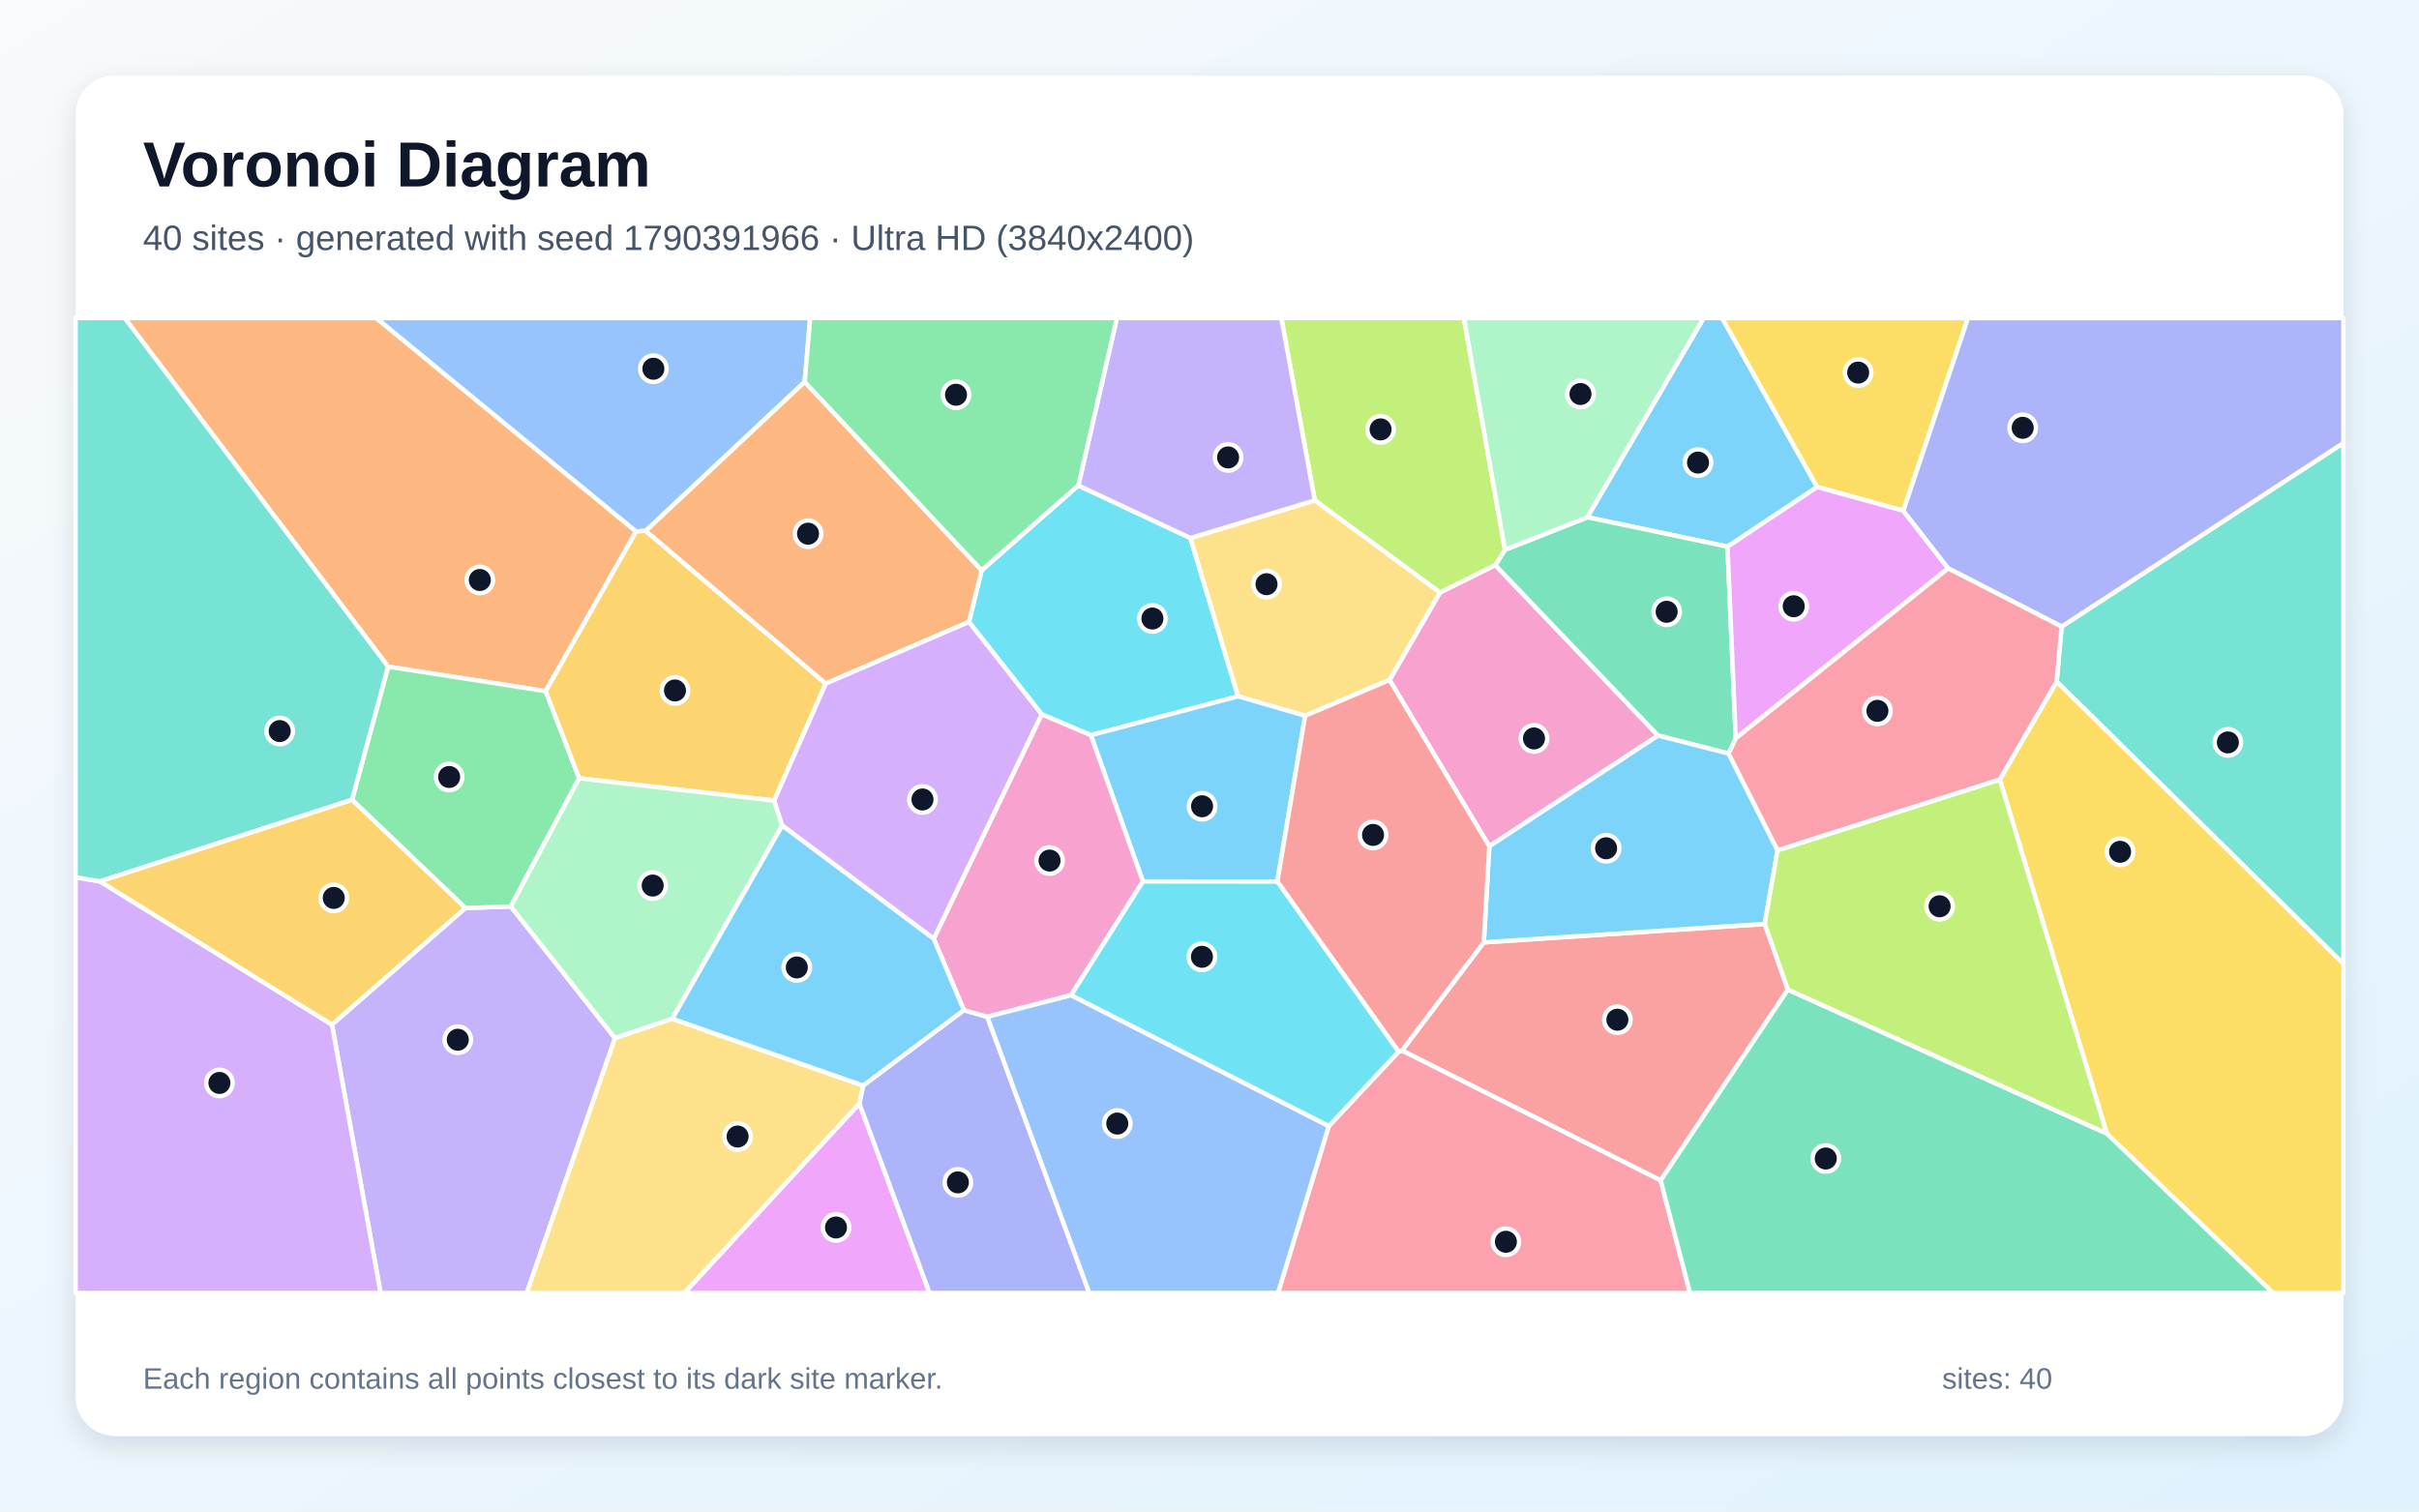
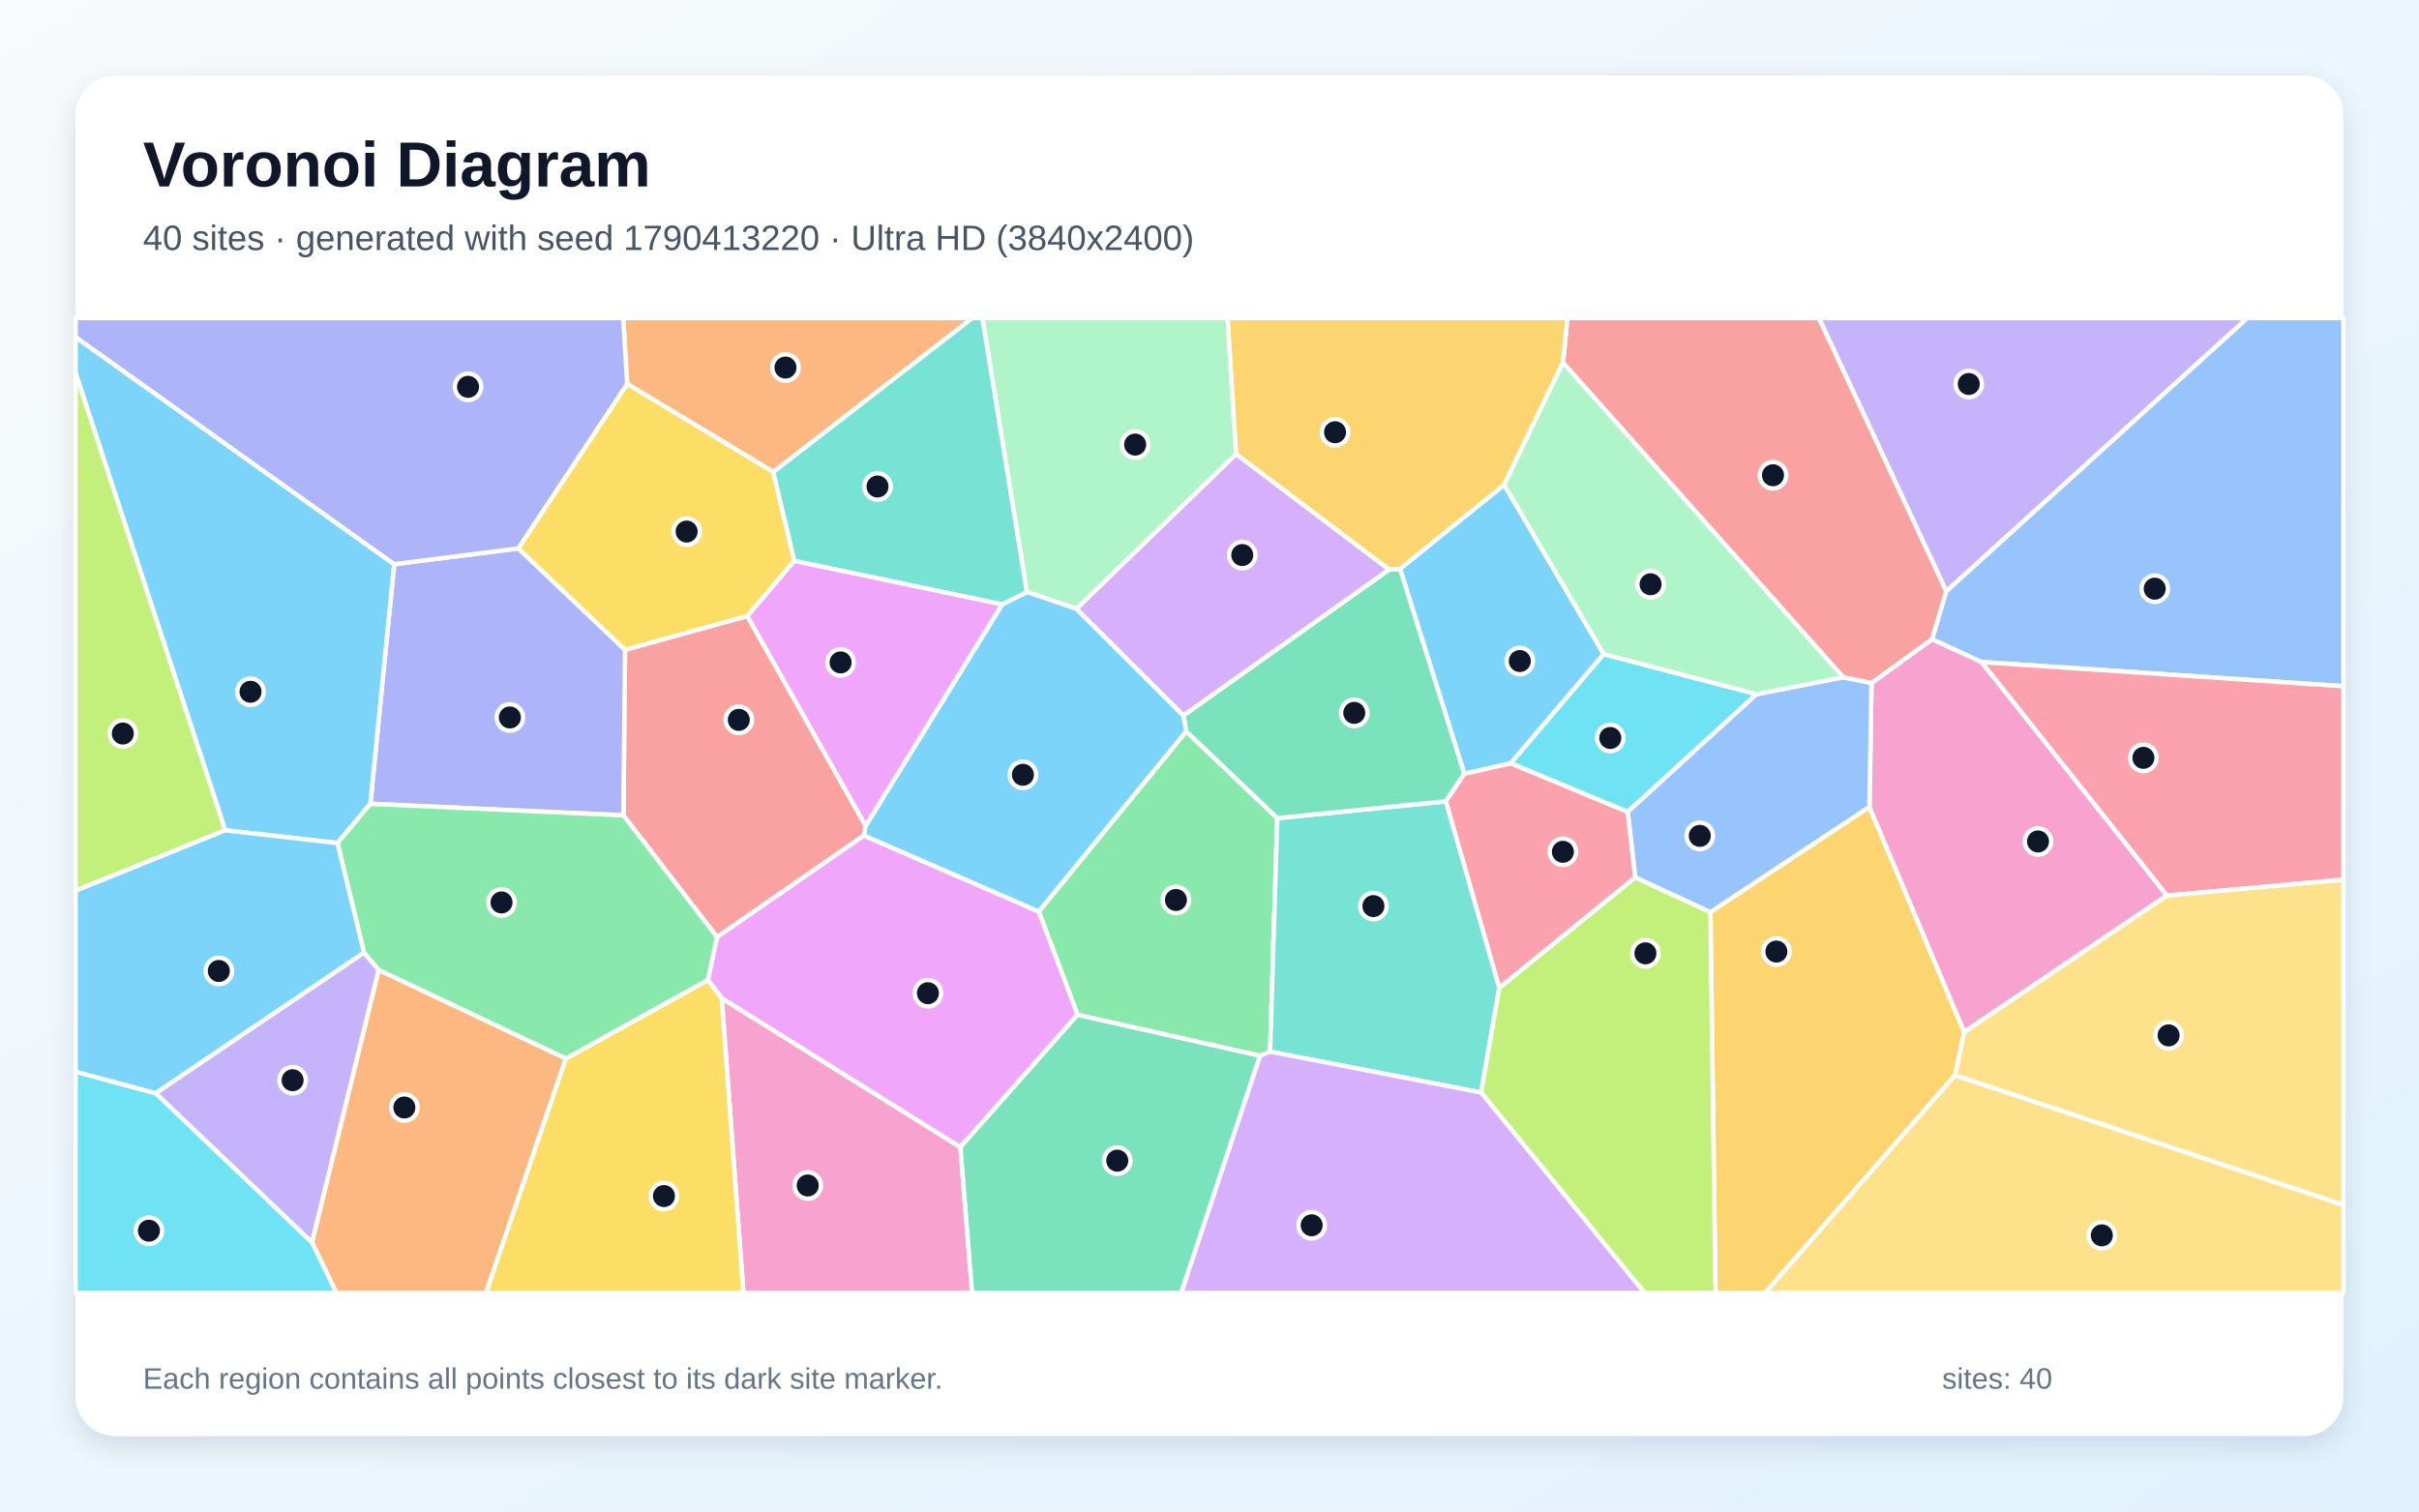
<svg xmlns="http://www.w3.org/2000/svg" width="3840" height="2400" viewBox="0 0 3840 2400" role="img" aria-labelledby="title description">
  <defs>
    <linearGradient id="background" x1="0" y1="0" x2="1" y2="1">
      <stop stop-color="#F8FAFC" />
      <stop offset="1" stop-color="#E0F2FE" />
    </linearGradient>
    <filter id="shadow" x="-5%" y="-5%" width="110%" height="110%">
      <feDropShadow dx="0" dy="15" stdDeviation="22" flood-color="#0F172A" flood-opacity=".12" />
    </filter>
  </defs>
  <rect width="3840" height="2400" fill="url(#background)" />
  <rect x="120" y="120" width="3600" height="2160" rx="63" fill="#FFFFFF" filter="url(#shadow)" />
  <g font-family="Arial, sans-serif">
    <text x="227" y="296" font-size="101" font-weight="700" fill="#0F172A">Voronoi Diagram</text>
-     <text x="227" y="397" font-size="56" fill="#475569">40 sites · generated with seed 1790391966 · Ultra HD (3840x2400)</text>
+     <text x="227" y="397" font-size="56" fill="#475569">40 sites · generated with seed 1790413220 · Ultra HD (3840x2400)</text>
  </g>
  <g stroke="#FFFFFF" stroke-width="7" stroke-linejoin="round">
-     <polygon points="2884.6,773.3 2742.3,868.0 2519.8,821.3 2704.4,505.0 2733.7,505.0" fill="#38BDF8" fill-opacity="0.65" />
-     <polygon points="526.9,1626.9 738.7,1441.7 810.9,1439.3 976.3,1648.4 836.2,2053.0 604.2,2053.0" fill="#A78BFA" fill-opacity="0.65" />
-     <polygon points="2364.2,1343.8 2205.8,1079.6 2285.8,940.8 2373.6,897.2 2632.1,1167.9" fill="#F472B6" fill-opacity="0.65" />
-     <polygon points="1009.8,843.9 866.3,1097.4 616.1,1058.5 198.0,505.0 597.4,505.0" fill="#FB923C" fill-opacity="0.65" />
-     <polygon points="3021.4,811.0 2884.6,773.3 2733.7,505.0 3124.1,505.0" fill="#FACC15" fill-opacity="0.65" />
-     <polygon points="558.8,1270.0 616.1,1058.5 866.3,1097.4 919.4,1235.8 810.9,1439.3 738.7,1441.7" fill="#4ADE80" fill-opacity="0.65" />
-     <polygon points="3264.8,1082.3 3272.7,994.9 3720.0,703.3 3720.0,1530.5" fill="#2DD4BF" fill-opacity="0.65" />
-     <polygon points="1277.4,606.4 1025.1,842.9 1009.8,843.9 597.4,505.0 1286.1,505.0" fill="#60A5FA" fill-opacity="0.65" />
-     <polygon points="1364.2,1752.2 1475.6,2053.0 1086.2,2053.0" fill="#E879F9" fill-opacity="0.65" />
-     <polygon points="2755.4,1172.4 2744.1,1196.6 2632.1,1167.9 2373.6,897.2 2389.1,873.0 2519.8,821.3 2742.3,868.0" fill="#34D399" fill-opacity="0.65" />
-     <polygon points="2838.2,1571.3 2636.2,1874.3 2225.5,1668.1 2355.4,1496.3 2801.4,1467.0" fill="#F87171" fill-opacity="0.65" />
-     <polygon points="1364.2,1752.2 1370.1,1723.7 1530.1,1603.9 1567.3,1614.5 1729.2,2053.0 1475.6,2053.0" fill="#818CF8" fill-opacity="0.65" />
-     <polygon points="1025.1,842.9 1310.9,1085.4 1229.0,1271.2 919.4,1235.8 866.3,1097.4 1009.8,843.9" fill="#FBBF24" fill-opacity="0.65" />
-     <polygon points="2389.1,873.0 2373.6,897.2 2285.8,940.8 2087.1,794.5 2034.0,505.0 2323.9,505.0" fill="#A3E635" fill-opacity="0.65" />
-     <polygon points="120.0,1392.9 158.8,1399.5 526.9,1626.9 604.2,2053.0 120.0,2053.0" fill="#C084FC" fill-opacity="0.65" />
-     <polygon points="2109.4,1787.9 2220.1,1669.9 2225.5,1668.1 2636.2,1874.3 2682.8,2053.0 2028.7,2053.0" fill="#FB7185" fill-opacity="0.65" />
-     <polygon points="1731.7,1167.4 1653.6,1134.2 1538.1,987.5 1558.3,905.5 1711.8,770.8 1889.7,854.3 1965.3,1105.6" fill="#22D3EE" fill-opacity="0.65" />
-     <polygon points="1229.0,1271.2 1241.7,1310.8 1067.3,1617.6 976.3,1648.4 810.9,1439.3 919.4,1235.8" fill="#86EFAC" fill-opacity="0.65" />
-     <polygon points="2071.8,1136.5 1965.3,1105.6 1889.7,854.3 2087.1,794.5 2285.8,940.8 2205.8,1079.6" fill="#FCD34D" fill-opacity="0.65" />
-     <polygon points="2027.7,1399.8 1814.3,1399.6 1731.7,1167.4 1965.3,1105.6 2071.8,1136.5" fill="#38BDF8" fill-opacity="0.65" />
-     <polygon points="2821.8,1350.0 2801.4,1467.0 2355.4,1496.3 2364.2,1343.8 2632.1,1167.9 2744.1,1196.6" fill="#38BDF8" fill-opacity="0.65" />
-     <polygon points="2087.1,794.5 1889.7,854.3 1711.8,770.8 1773.0,505.0 2034.0,505.0" fill="#A78BFA" fill-opacity="0.65" />
-     <polygon points="1814.3,1399.6 1700.3,1580.2 1567.3,1614.5 1530.1,1603.9 1482.2,1490.6 1653.6,1134.2 1731.7,1167.4" fill="#F472B6" fill-opacity="0.65" />
-     <polygon points="1558.3,905.5 1538.1,987.5 1310.9,1085.4 1025.1,842.9 1277.4,606.4" fill="#FB923C" fill-opacity="0.65" />
-     <polygon points="3344.3,1799.8 3174.5,1237.7 3264.8,1082.3 3720.0,1530.5 3720.0,2053.0 3608.2,2053.0" fill="#FACC15" fill-opacity="0.65" />
-     <polygon points="1711.8,770.8 1558.3,905.5 1277.4,606.4 1286.1,505.0 1773.0,505.0" fill="#4ADE80" fill-opacity="0.65" />
-     <polygon points="616.1,1058.5 558.8,1270.0 158.8,1399.5 120.0,1392.9 120.0,505.0 198.0,505.0" fill="#2DD4BF" fill-opacity="0.65" />
-     <polygon points="1567.3,1614.5 1700.3,1580.2 2109.4,1787.9 2028.7,2053.0 1729.2,2053.0" fill="#60A5FA" fill-opacity="0.65" />
-     <polygon points="3092.7,902.5 2755.4,1172.4 2742.3,868.0 2884.6,773.3 3021.4,811.0" fill="#E879F9" fill-opacity="0.65" />
-     <polygon points="2636.2,1874.3 2838.2,1571.3 3344.3,1799.8 3608.2,2053.0 2682.8,2053.0" fill="#34D399" fill-opacity="0.65" />
-     <polygon points="2355.4,1496.3 2225.5,1668.1 2220.1,1669.9 2027.7,1399.8 2071.8,1136.5 2205.8,1079.6 2364.2,1343.8" fill="#F87171" fill-opacity="0.65" />
-     <polygon points="3272.7,994.9 3092.7,902.5 3021.4,811.0 3124.1,505.0 3720.0,505.0 3720.0,703.3" fill="#818CF8" fill-opacity="0.65" />
-     <polygon points="558.8,1270.0 738.7,1441.7 526.9,1626.9 158.8,1399.5" fill="#FBBF24" fill-opacity="0.65" />
-     <polygon points="2838.2,1571.3 2801.4,1467.0 2821.8,1350.0 3174.5,1237.7 3344.3,1799.8" fill="#A3E635" fill-opacity="0.65" />
-     <polygon points="1538.1,987.5 1653.6,1134.2 1482.2,1490.6 1241.7,1310.8 1229.0,1271.2 1310.9,1085.4" fill="#C084FC" fill-opacity="0.65" />
-     <polygon points="3174.5,1237.7 2821.8,1350.0 2744.1,1196.6 2755.4,1172.4 3092.7,902.5 3272.7,994.9 3264.8,1082.3" fill="#FB7185" fill-opacity="0.65" />
-     <polygon points="2220.1,1669.9 2109.4,1787.9 1700.3,1580.2 1814.3,1399.6 2027.7,1399.8" fill="#22D3EE" fill-opacity="0.65" />
-     <polygon points="2389.1,873.0 2323.9,505.0 2704.4,505.0 2519.8,821.3" fill="#86EFAC" fill-opacity="0.65" />
-     <polygon points="976.3,1648.4 1067.3,1617.6 1370.1,1723.7 1364.2,1752.2 1086.2,2053.0 836.2,2053.0" fill="#FCD34D" fill-opacity="0.65" />
-     <polygon points="1482.2,1490.6 1530.1,1603.9 1370.1,1723.7 1067.3,1617.6 1241.7,1310.8" fill="#38BDF8" fill-opacity="0.65" />
+     <polygon points="2387.8,769.6 2545.8,1038.6 2398.2,1212.0 2324.4,1228.6 2222.4,903.1" fill="#38BDF8" fill-opacity="0.65" />
+     <polygon points="246.9,1735.8 577.8,1512.4 601.3,1540.0 495.4,1973.0" fill="#A78BFA" fill-opacity="0.65" />
+     <polygon points="1145.6,1584.7 1524.6,1821.5 1543.2,2053.0 1180.1,2053.0" fill="#F472B6" fill-opacity="0.65" />
+     <polygon points="1227.6,749.4 995.6,609.6 989.3,505.0 1543.7,505.0" fill="#FB923C" fill-opacity="0.65" />
+     <polygon points="1260.9,890.6 1186.4,978.2 992.2,1032.0 822.6,870.8 995.6,609.6 1227.6,749.4" fill="#FACC15" fill-opacity="0.65" />
+     <polygon points="2000.3,1676.5 1710.5,1611.3 1648.9,1447.3 1883.1,1161.2 2027.6,1299.0 2016.2,1669.8" fill="#4ADE80" fill-opacity="0.65" />
+     <polygon points="2016.2,1669.8 2027.6,1299.0 2295.3,1272.3 2380.1,1568.3 2351.2,1734.7" fill="#2DD4BF" fill-opacity="0.65" />
+     <polygon points="3145.4,1051.2 3066.9,1015.0 3089.5,938.7 3567.2,505.0 3720.0,505.0 3720.0,1089.6" fill="#60A5FA" fill-opacity="0.65" />
+     <polygon points="1123.6,1556.1 1138.2,1487.7 1371.3,1326.5 1648.9,1447.3 1710.5,1611.3 1524.6,1821.5 1145.6,1584.7" fill="#E879F9" fill-opacity="0.65" />
+     <polygon points="2295.3,1272.3 2027.6,1299.0 1883.1,1161.2 1878.4,1136.1 2205.2,904.3 2222.4,903.1 2324.4,1228.6" fill="#34D399" fill-opacity="0.65" />
+     <polygon points="1374.2,1311.2 1371.3,1326.5 1138.2,1487.7 989.6,1294.6 992.2,1032.0 1186.4,978.2" fill="#F87171" fill-opacity="0.65" />
+     <polygon points="587.9,1276.3 625.7,895.8 822.6,870.8 992.2,1032.0 989.6,1294.6" fill="#818CF8" fill-opacity="0.65" />
+     <polygon points="2715.1,1448.2 2967.6,1281.1 3118.1,1638.7 3103.5,1707.2 2801.9,2053.0 2723.2,2053.0" fill="#FBBF24" fill-opacity="0.65" />
+     <polygon points="2351.2,1734.7 2380.1,1568.3 2595.8,1393.0 2715.1,1448.2 2723.2,2053.0 2610.7,2053.0" fill="#A3E635" fill-opacity="0.65" />
+     <polygon points="2205.2,904.3 1878.4,1136.1 1708.6,966.6 1962.2,720.7" fill="#C084FC" fill-opacity="0.65" />
+     <polygon points="3439.8,1422.1 3145.4,1051.2 3720.0,1089.6 3720.0,1396.7" fill="#FB7185" fill-opacity="0.65" />
+     <polygon points="2788.4,1102.2 2583.8,1289.2 2398.2,1212.0 2545.8,1038.6" fill="#22D3EE" fill-opacity="0.65" />
+     <polygon points="1962.2,720.7 1708.6,966.6 1630.1,939.9 1559.4,505.0 1948.8,505.0" fill="#86EFAC" fill-opacity="0.65" />
+     <polygon points="3103.5,1707.2 3720.0,1913.1 3720.0,2053.0 2801.9,2053.0" fill="#FCD34D" fill-opacity="0.65" />
+     <polygon points="625.7,895.8 587.9,1276.3 535.7,1338.6 357.5,1318.3 120.0,592.4 120.0,535.2" fill="#38BDF8" fill-opacity="0.65" />
+     <polygon points="1590.8,959.7 1630.1,939.9 1708.6,966.6 1878.4,1136.1 1883.1,1161.2 1648.9,1447.3 1371.3,1326.5 1374.2,1311.2" fill="#38BDF8" fill-opacity="0.65" />
+     <polygon points="3089.5,938.7 2887.3,505.0 3567.2,505.0" fill="#A78BFA" fill-opacity="0.65" />
+     <polygon points="3118.1,1638.7 2967.6,1281.1 2970.9,1084.4 3066.9,1015.0 3145.4,1051.2 3439.8,1422.1" fill="#F472B6" fill-opacity="0.65" />
+     <polygon points="495.4,1973.0 601.3,1540.0 898.4,1680.7 771.5,2053.0 534.0,2053.0" fill="#FB923C" fill-opacity="0.65" />
+     <polygon points="898.4,1680.7 1123.6,1556.1 1145.6,1584.7 1180.1,2053.0 771.5,2053.0" fill="#FACC15" fill-opacity="0.65" />
+     <polygon points="535.7,1338.6 587.9,1276.3 989.6,1294.6 1138.2,1487.7 1123.6,1556.1 898.4,1680.7 601.3,1540.0 577.8,1512.4" fill="#4ADE80" fill-opacity="0.65" />
+     <polygon points="1630.1,939.9 1590.8,959.7 1260.9,890.6 1227.6,749.4 1543.7,505.0 1559.4,505.0" fill="#2DD4BF" fill-opacity="0.65" />
+     <polygon points="2925.9,1075.3 2970.9,1084.4 2967.6,1281.1 2715.1,1448.2 2595.8,1393.0 2583.8,1289.2 2788.4,1102.2" fill="#60A5FA" fill-opacity="0.65" />
+     <polygon points="1590.8,959.7 1374.2,1311.2 1186.4,978.2 1260.9,890.6" fill="#E879F9" fill-opacity="0.65" />
+     <polygon points="1524.6,1821.5 1710.5,1611.3 2000.3,1676.5 1875.1,2053.0 1543.2,2053.0" fill="#34D399" fill-opacity="0.65" />
+     <polygon points="3089.5,938.7 3066.9,1015.0 2970.9,1084.4 2925.9,1075.3 2481.1,575.9 2488.1,505.0 2887.3,505.0" fill="#F87171" fill-opacity="0.65" />
+     <polygon points="995.6,609.6 822.6,870.8 625.7,895.8 120.0,535.2 120.0,505.0 989.3,505.0" fill="#818CF8" fill-opacity="0.65" />
+     <polygon points="2205.2,904.3 1962.2,720.7 1948.8,505.0 2488.1,505.0 2481.1,575.9 2387.8,769.6 2222.4,903.1" fill="#FBBF24" fill-opacity="0.65" />
+     <polygon points="357.5,1318.3 120.0,1414.3 120.0,592.4" fill="#A3E635" fill-opacity="0.65" />
+     <polygon points="2000.3,1676.5 2016.2,1669.8 2351.2,1734.7 2610.7,2053.0 1875.1,2053.0" fill="#C084FC" fill-opacity="0.65" />
+     <polygon points="2583.8,1289.2 2595.8,1393.0 2380.1,1568.3 2295.3,1272.3 2324.4,1228.6 2398.2,1212.0" fill="#FB7185" fill-opacity="0.65" />
+     <polygon points="120.0,1701.6 246.9,1735.8 495.4,1973.0 534.0,2053.0 120.0,2053.0" fill="#22D3EE" fill-opacity="0.65" />
+     <polygon points="2481.1,575.9 2925.9,1075.3 2788.4,1102.2 2545.8,1038.6 2387.8,769.6" fill="#86EFAC" fill-opacity="0.65" />
+     <polygon points="3103.5,1707.2 3118.1,1638.7 3439.8,1422.1 3720.0,1396.7 3720.0,1913.1" fill="#FCD34D" fill-opacity="0.65" />
+     <polygon points="357.5,1318.3 535.7,1338.6 577.8,1512.4 246.9,1735.8 120.0,1701.6 120.0,1414.3" fill="#38BDF8" fill-opacity="0.65" />
  </g>
  <g>
-     <circle cx="2695.5" cy="734.5" r="21" fill="#0F172A" stroke="#FFFFFF" stroke-width="7" />
-     <circle cx="726.7" cy="1650.9" r="21" fill="#0F172A" stroke="#FFFFFF" stroke-width="7" />
-     <circle cx="2435.1" cy="1172.5" r="21" fill="#0F172A" stroke="#FFFFFF" stroke-width="7" />
-     <circle cx="761.7" cy="920.9" r="21" fill="#0F172A" stroke="#FFFFFF" stroke-width="7" />
-     <circle cx="2949.7" cy="591.6" r="21" fill="#0F172A" stroke="#FFFFFF" stroke-width="7" />
-     <circle cx="713.0" cy="1233.7" r="21" fill="#0F172A" stroke="#FFFFFF" stroke-width="7" />
-     <circle cx="3536.6" cy="1178.8" r="21" fill="#0F172A" stroke="#FFFFFF" stroke-width="7" />
-     <circle cx="1037.2" cy="585.5" r="21" fill="#0F172A" stroke="#FFFFFF" stroke-width="7" />
-     <circle cx="1327.1" cy="1949.0" r="21" fill="#0F172A" stroke="#FFFFFF" stroke-width="7" />
-     <circle cx="2645.7" cy="971.4" r="21" fill="#0F172A" stroke="#FFFFFF" stroke-width="7" />
-     <circle cx="2567.5" cy="1619.1" r="21" fill="#0F172A" stroke="#FFFFFF" stroke-width="7" />
-     <circle cx="1520.6" cy="1877.4" r="21" fill="#0F172A" stroke="#FFFFFF" stroke-width="7" />
-     <circle cx="1071.5" cy="1096.3" r="21" fill="#0F172A" stroke="#FFFFFF" stroke-width="7" />
-     <circle cx="2191.6" cy="681.8" r="21" fill="#0F172A" stroke="#FFFFFF" stroke-width="7" />
-     <circle cx="348.3" cy="1719.5" r="21" fill="#0F172A" stroke="#FFFFFF" stroke-width="7" />
-     <circle cx="2390.5" cy="1971.7" r="21" fill="#0F172A" stroke="#FFFFFF" stroke-width="7" />
-     <circle cx="1829.4" cy="982.1" r="21" fill="#0F172A" stroke="#FFFFFF" stroke-width="7" />
-     <circle cx="1036.1" cy="1406.1" r="21" fill="#0F172A" stroke="#FFFFFF" stroke-width="7" />
-     <circle cx="2010.5" cy="927.6" r="21" fill="#0F172A" stroke="#FFFFFF" stroke-width="7" />
-     <circle cx="1908.2" cy="1280.2" r="21" fill="#0F172A" stroke="#FFFFFF" stroke-width="7" />
-     <circle cx="2549.6" cy="1346.9" r="21" fill="#0F172A" stroke="#FFFFFF" stroke-width="7" />
-     <circle cx="1949.5" cy="726.3" r="21" fill="#0F172A" stroke="#FFFFFF" stroke-width="7" />
-     <circle cx="1666.1" cy="1366.4" r="21" fill="#0F172A" stroke="#FFFFFF" stroke-width="7" />
-     <circle cx="1282.7" cy="847.4" r="21" fill="#0F172A" stroke="#FFFFFF" stroke-width="7" />
-     <circle cx="3365.5" cy="1352.5" r="21" fill="#0F172A" stroke="#FFFFFF" stroke-width="7" />
-     <circle cx="1517.6" cy="626.8" r="21" fill="#0F172A" stroke="#FFFFFF" stroke-width="7" />
-     <circle cx="444.0" cy="1160.8" r="21" fill="#0F172A" stroke="#FFFFFF" stroke-width="7" />
-     <circle cx="1773.6" cy="1784.0" r="21" fill="#0F172A" stroke="#FFFFFF" stroke-width="7" />
-     <circle cx="2847.4" cy="962.6" r="21" fill="#0F172A" stroke="#FFFFFF" stroke-width="7" />
-     <circle cx="2898.3" cy="1839.5" r="21" fill="#0F172A" stroke="#FFFFFF" stroke-width="7" />
-     <circle cx="2179.6" cy="1325.7" r="21" fill="#0F172A" stroke="#FFFFFF" stroke-width="7" />
-     <circle cx="3210.9" cy="679.3" r="21" fill="#0F172A" stroke="#FFFFFF" stroke-width="7" />
-     <circle cx="529.8" cy="1425.7" r="21" fill="#0F172A" stroke="#FFFFFF" stroke-width="7" />
-     <circle cx="3079.0" cy="1439.0" r="21" fill="#0F172A" stroke="#FFFFFF" stroke-width="7" />
-     <circle cx="1464.4" cy="1269.4" r="21" fill="#0F172A" stroke="#FFFFFF" stroke-width="7" />
-     <circle cx="2980.3" cy="1128.7" r="21" fill="#0F172A" stroke="#FFFFFF" stroke-width="7" />
-     <circle cx="1908.0" cy="1519.2" r="21" fill="#0F172A" stroke="#FFFFFF" stroke-width="7" />
-     <circle cx="2508.9" cy="625.6" r="21" fill="#0F172A" stroke="#FFFFFF" stroke-width="7" />
-     <circle cx="1170.9" cy="1804.6" r="21" fill="#0F172A" stroke="#FFFFFF" stroke-width="7" />
-     <circle cx="1264.9" cy="1536.1" r="21" fill="#0F172A" stroke="#FFFFFF" stroke-width="7" />
+     <circle cx="2412.6" cy="1049.6" r="21" fill="#0F172A" stroke="#FFFFFF" stroke-width="7" />
+     <circle cx="464.5" cy="1715.2" r="21" fill="#0F172A" stroke="#FFFFFF" stroke-width="7" />
+     <circle cx="1282.2" cy="1882.3" r="21" fill="#0F172A" stroke="#FFFFFF" stroke-width="7" />
+     <circle cx="1246.9" cy="583.6" r="21" fill="#0F172A" stroke="#FFFFFF" stroke-width="7" />
+     <circle cx="1090.0" cy="844.0" r="21" fill="#0F172A" stroke="#FFFFFF" stroke-width="7" />
+     <circle cx="1866.7" cy="1429.0" r="21" fill="#0F172A" stroke="#FFFFFF" stroke-width="7" />
+     <circle cx="2180.2" cy="1438.7" r="21" fill="#0F172A" stroke="#FFFFFF" stroke-width="7" />
+     <circle cx="3420.5" cy="934.7" r="21" fill="#0F172A" stroke="#FFFFFF" stroke-width="7" />
+     <circle cx="1473.0" cy="1577.0" r="21" fill="#0F172A" stroke="#FFFFFF" stroke-width="7" />
+     <circle cx="2149.8" cy="1131.9" r="21" fill="#0F172A" stroke="#FFFFFF" stroke-width="7" />
+     <circle cx="1172.8" cy="1143.0" r="21" fill="#0F172A" stroke="#FFFFFF" stroke-width="7" />
+     <circle cx="809.4" cy="1139.2" r="21" fill="#0F172A" stroke="#FFFFFF" stroke-width="7" />
+     <circle cx="2819.9" cy="1510.9" r="21" fill="#0F172A" stroke="#FFFFFF" stroke-width="7" />
+     <circle cx="2612.0" cy="1513.7" r="21" fill="#0F172A" stroke="#FFFFFF" stroke-width="7" />
+     <circle cx="1972.0" cy="881.3" r="21" fill="#0F172A" stroke="#FFFFFF" stroke-width="7" />
+     <circle cx="3402.5" cy="1203.3" r="21" fill="#0F172A" stroke="#FFFFFF" stroke-width="7" />
+     <circle cx="2556.2" cy="1171.8" r="21" fill="#0F172A" stroke="#FFFFFF" stroke-width="7" />
+     <circle cx="1802.0" cy="705.9" r="21" fill="#0F172A" stroke="#FFFFFF" stroke-width="7" />
+     <circle cx="3336.5" cy="1961.5" r="21" fill="#0F172A" stroke="#FFFFFF" stroke-width="7" />
+     <circle cx="397.7" cy="1098.4" r="21" fill="#0F172A" stroke="#FFFFFF" stroke-width="7" />
+     <circle cx="1623.8" cy="1230.2" r="21" fill="#0F172A" stroke="#FFFFFF" stroke-width="7" />
+     <circle cx="3125.3" cy="609.7" r="21" fill="#0F172A" stroke="#FFFFFF" stroke-width="7" />
+     <circle cx="3235.2" cy="1336.1" r="21" fill="#0F172A" stroke="#FFFFFF" stroke-width="7" />
+     <circle cx="641.9" cy="1758.5" r="21" fill="#0F172A" stroke="#FFFFFF" stroke-width="7" />
+     <circle cx="1054.0" cy="1899.1" r="21" fill="#0F172A" stroke="#FFFFFF" stroke-width="7" />
+     <circle cx="796.1" cy="1432.9" r="21" fill="#0F172A" stroke="#FFFFFF" stroke-width="7" />
+     <circle cx="1393.0" cy="772.5" r="21" fill="#0F172A" stroke="#FFFFFF" stroke-width="7" />
+     <circle cx="2698.3" cy="1327.2" r="21" fill="#0F172A" stroke="#FFFFFF" stroke-width="7" />
+     <circle cx="1334.4" cy="1051.8" r="21" fill="#0F172A" stroke="#FFFFFF" stroke-width="7" />
+     <circle cx="1773.6" cy="1842.9" r="21" fill="#0F172A" stroke="#FFFFFF" stroke-width="7" />
+     <circle cx="2814.5" cy="754.6" r="21" fill="#0F172A" stroke="#FFFFFF" stroke-width="7" />
+     <circle cx="743.0" cy="614.2" r="21" fill="#0F172A" stroke="#FFFFFF" stroke-width="7" />
+     <circle cx="2119.3" cy="686.3" r="21" fill="#0F172A" stroke="#FFFFFF" stroke-width="7" />
+     <circle cx="195.0" cy="1164.7" r="21" fill="#0F172A" stroke="#FFFFFF" stroke-width="7" />
+     <circle cx="2082.2" cy="1945.5" r="21" fill="#0F172A" stroke="#FFFFFF" stroke-width="7" />
+     <circle cx="2481.0" cy="1352.5" r="21" fill="#0F172A" stroke="#FFFFFF" stroke-width="7" />
+     <circle cx="236.4" cy="1954.1" r="21" fill="#0F172A" stroke="#FFFFFF" stroke-width="7" />
+     <circle cx="2620.2" cy="927.7" r="21" fill="#0F172A" stroke="#FFFFFF" stroke-width="7" />
+     <circle cx="3442.5" cy="1644.0" r="21" fill="#0F172A" stroke="#FFFFFF" stroke-width="7" />
+     <circle cx="347.4" cy="1541.7" r="21" fill="#0F172A" stroke="#FFFFFF" stroke-width="7" />
  </g>
  <g font-family="Arial, sans-serif" font-size="47" fill="#64748B">
    <text x="227" y="2205">Each region contains all points closest to its dark site marker.</text>
    <text x="3083" y="2205">sites: 40</text>
  </g>
</svg>
